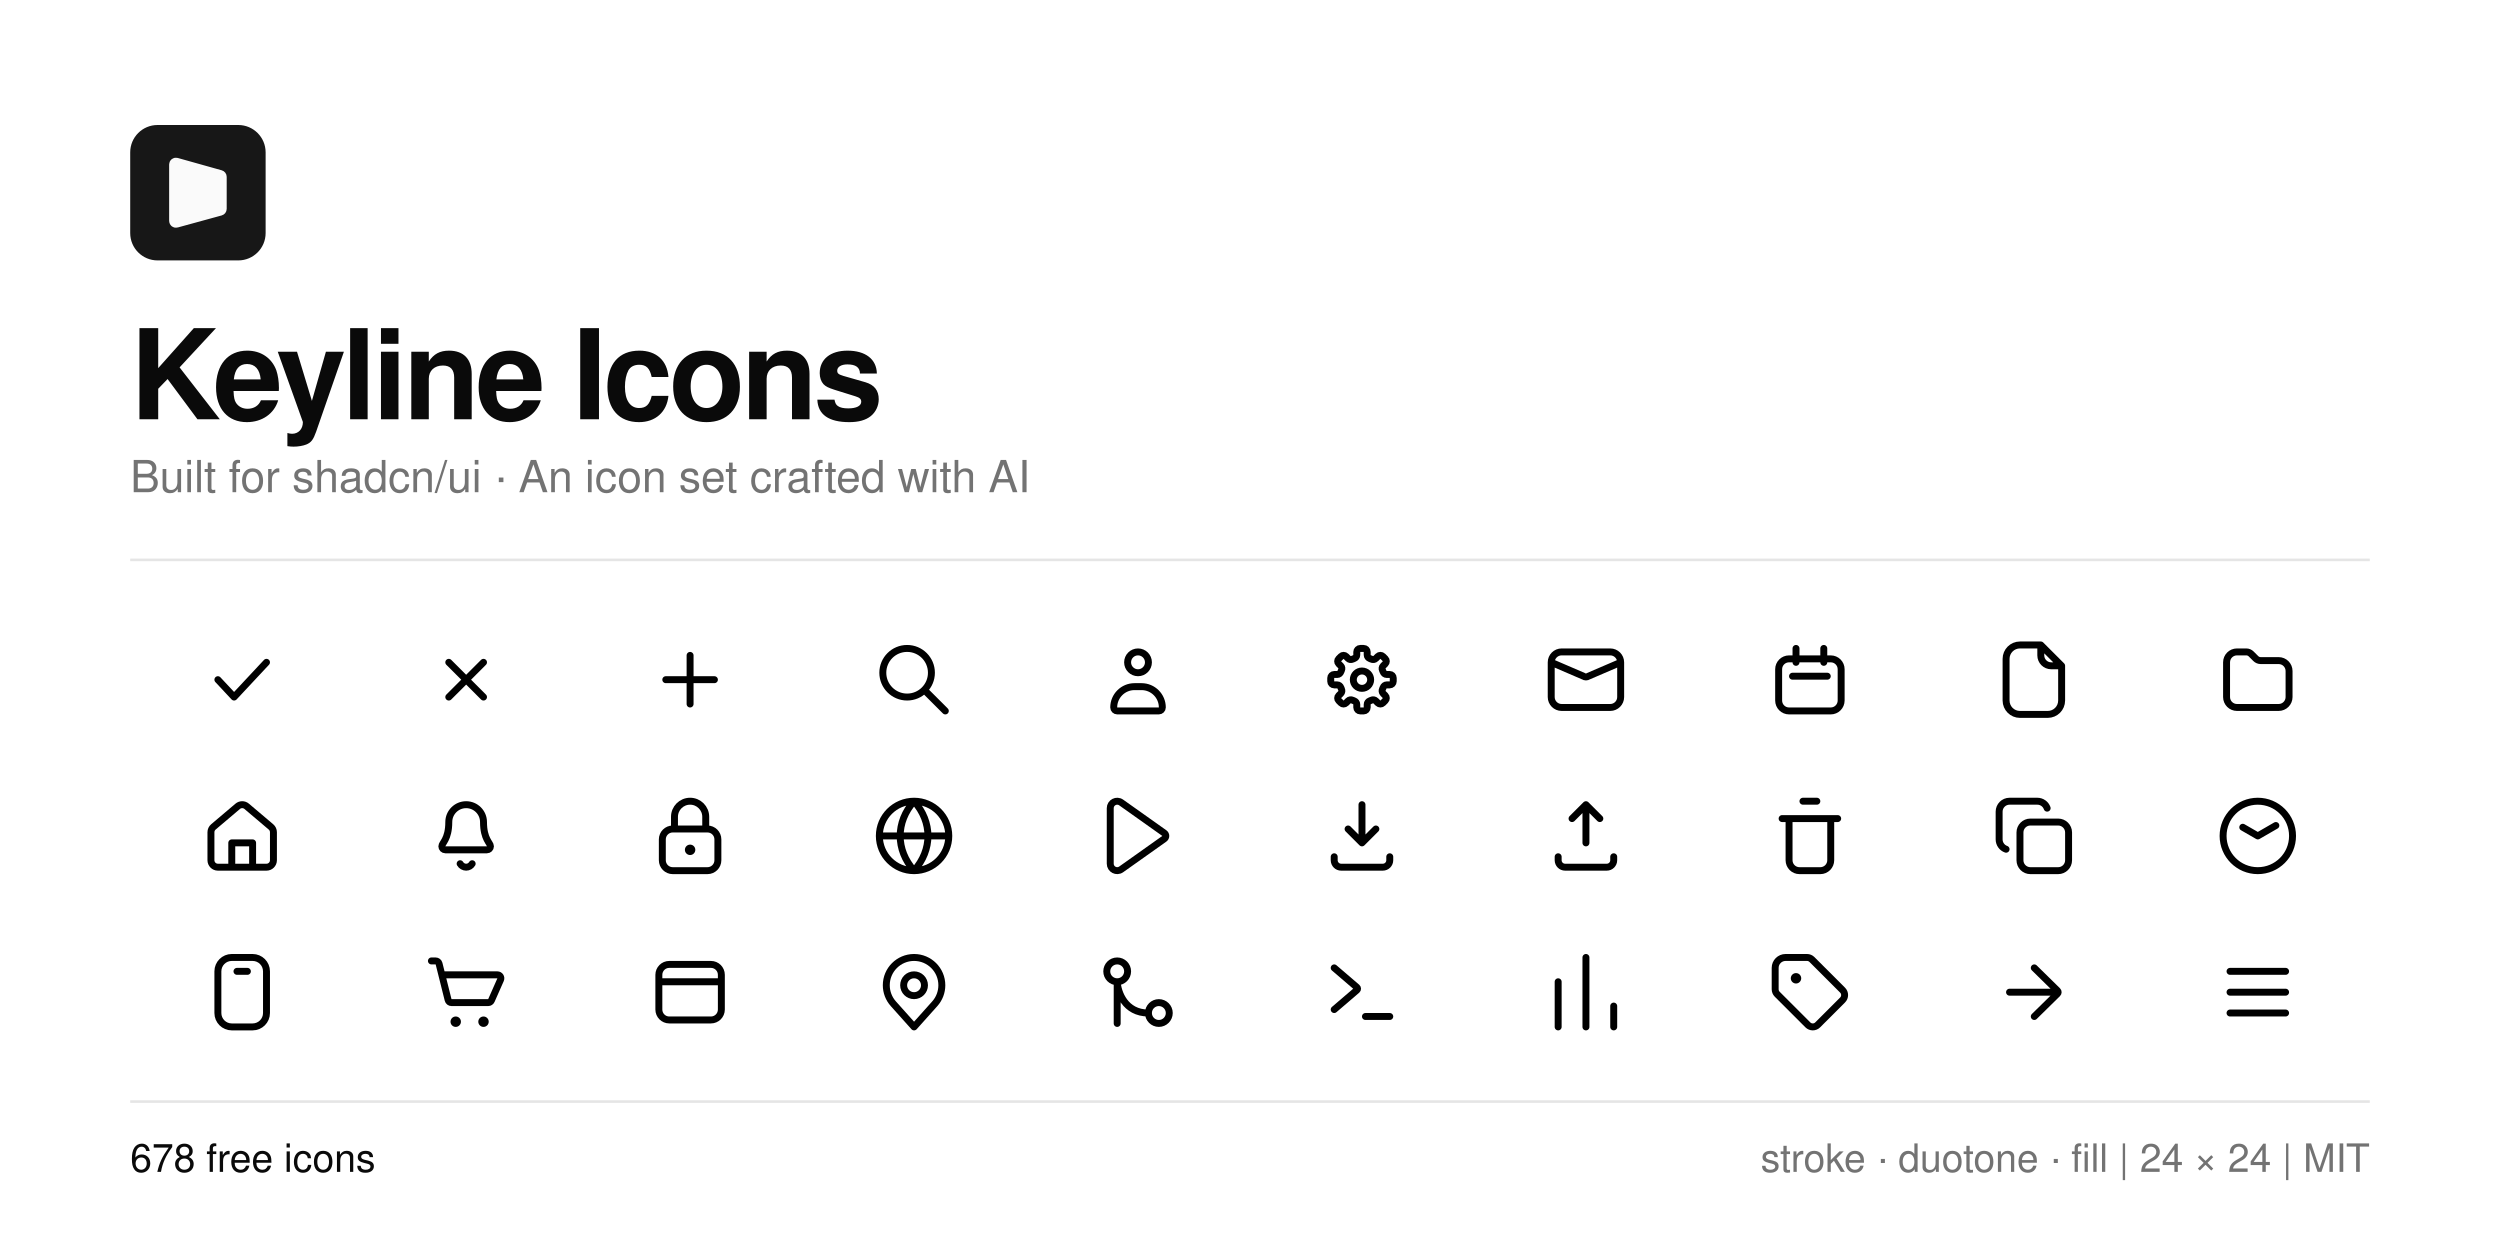
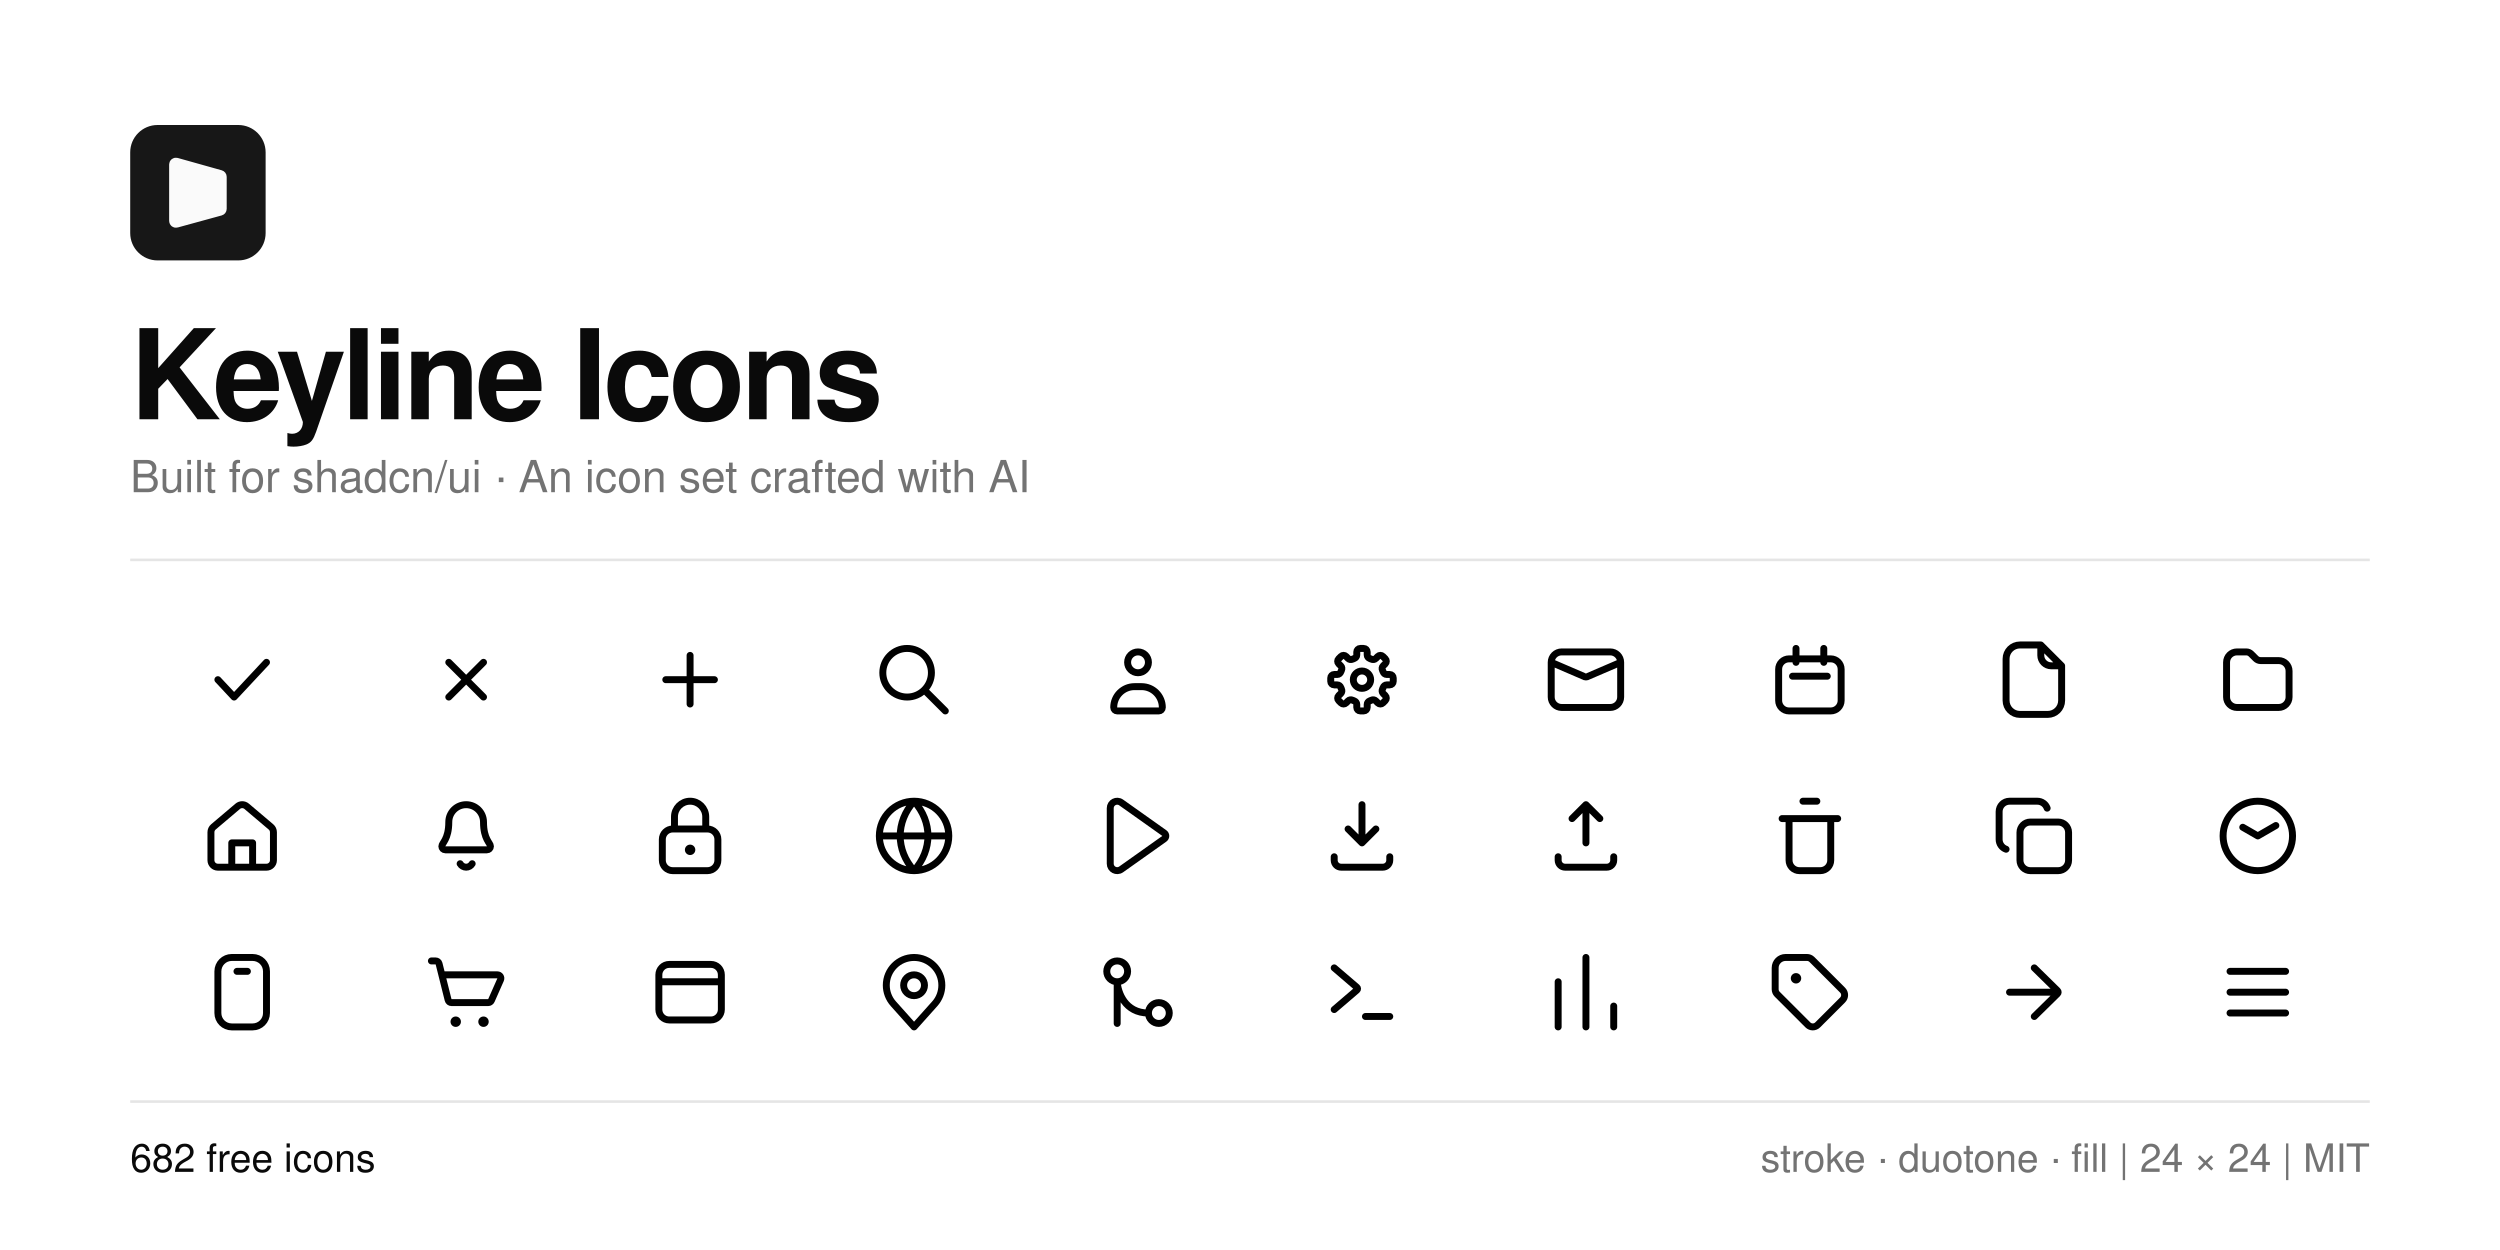
<svg xmlns="http://www.w3.org/2000/svg" width="1920" height="960" viewBox="0 0 1920 960">
  <rect width="1920" height="960" fill="#ffffff" />
  <g transform="translate(100 96) scale(2.6)">
    <path d="M31.916 0H8.079C3.615 0 0 3.615 0 8.08V31.925C0 36.385 3.615 40 8.079 40H31.921C36.38 40 40 36.385 40 31.92V8.08C39.995 3.615 36.38 0 31.916 0Z" fill="#171717" />
    <path d="M13 28.345V11.66C13 11.328 13.316 11.089 13.635 11.178L26.635 14.827C26.851 14.887 27 15.084 27 15.308V24.781C27 25.006 26.849 25.204 26.632 25.263L13.632 28.827C13.314 28.914 13 28.674 13 28.345Z" fill="#fafafa" stroke="#fafafa" stroke-width="3" stroke-linecap="round" />
  </g>
  <text x="100" y="322" font-family="-apple-system, BlinkMacSystemFont, 'Segoe UI', Helvetica, Arial, sans-serif" font-size="96" font-weight="600" letter-spacing="-3" fill="#0a0a0a">Keyline Icons</text>
  <text x="100" y="378" font-family="-apple-system, BlinkMacSystemFont, 'Segoe UI', Helvetica, Arial, sans-serif" font-size="34" fill="#737373">Built for shadcn/ui · An icon set crafted with AI</text>
  <line x1="100" y1="430" x2="1820" y2="430" stroke="#e5e5e5" stroke-width="2" />
  <g fill="none" stroke="#0a0a0a">
    <g transform="translate(154.00 490) scale(2.666667)" fill="none" stroke="currentColor" stroke-width="2" stroke-linecap="round" stroke-linejoin="round">
      <path d="M5 12L9.667 17L19 7" />
    </g>
    <g transform="translate(326.00 490) scale(2.666667)" fill="none" stroke="currentColor" stroke-width="2" stroke-linecap="round" stroke-linejoin="round">
      <path d="M7 7L17 17M17 7L7 17" />
    </g>
    <g transform="translate(498.00 490) scale(2.666667)" fill="none" stroke="currentColor" stroke-width="2" stroke-linecap="round" stroke-linejoin="round">
      <path d="M5 12H19M11.995 19.005V5.005" />
    </g>
    <g transform="translate(670.00 490) scale(2.666667)" fill="none" stroke="currentColor" stroke-width="2" stroke-linecap="round" stroke-linejoin="round">
      <path d="M17 10C17 13.866 13.866 17 10 17C6.134 17 3 13.866 3 10C3 6.134 6.134 3 10 3C13.866 3 17 6.134 17 10ZM15 15L21 21" />
    </g>
    <g transform="translate(842.00 490) scale(2.666667)" fill="none" stroke="currentColor" stroke-width="2" stroke-linecap="round" stroke-linejoin="round">
      <path d="M11 14H13C16.314 14 19 16.686 19 20C19 20.552 18.552 21 18 21H6C5.448 21 5 20.552 5 20C5 16.686 7.686 14 11 14ZM12 4C13.657 4 15 5.343 15 7C15 8.657 13.657 10 12 10C10.343 10 9 8.657 9 7C9 5.343 10.343 4 12 4Z" />
    </g>
    <g transform="translate(1014.00 490) scale(2.666667)" fill="none" stroke="currentColor" stroke-width="2" stroke-linecap="round" stroke-linejoin="round">
      <path d="M13.5 4.885C13.5 5.348 13.822 5.743 14.257 5.904C14.412 5.962 14.565 6.025 14.714 6.093C15.136 6.287 15.643 6.235 15.971 5.908L16.597 5.282C16.987 4.892 17.62 4.892 18.011 5.282L18.718 5.989C19.108 6.38 19.108 7.013 18.717 7.403L18.092 8.028C17.764 8.356 17.712 8.864 17.906 9.285C17.975 9.435 18.038 9.587 18.096 9.743C18.257 10.178 18.652 10.5 19.116 10.5L20 10.5C20.552 10.5 21 10.948 21 11.5L21 12.5C21 13.052 20.552 13.5 20 13.5L19.116 13.5C18.652 13.5 18.257 13.822 18.096 14.257C18.038 14.412 17.975 14.565 17.906 14.714C17.712 15.136 17.764 15.643 18.092 15.971L18.718 16.597C19.108 16.987 19.108 17.62 18.718 18.011L18.011 18.718C17.62 19.108 16.987 19.108 16.597 18.718L15.971 18.092C15.643 17.764 15.136 17.712 14.714 17.906C14.565 17.974 14.412 18.038 14.257 18.095C13.822 18.256 13.5 18.651 13.5 19.114L13.5 20C13.5 20.552 13.052 21 12.5 21L11.5 21C10.948 21 10.5 20.552 10.5 20L10.5 19.114C10.5 18.651 10.178 18.256 9.743 18.095C9.587 18.038 9.435 17.975 9.285 17.906C8.864 17.712 8.356 17.764 8.028 18.092L7.403 18.717C7.013 19.108 6.38 19.108 5.989 18.718L5.282 18.011C4.892 17.62 4.892 16.987 5.282 16.597L5.908 15.971C6.235 15.643 6.287 15.136 6.093 14.714C6.025 14.565 5.962 14.412 5.904 14.257C5.743 13.822 5.348 13.5 4.885 13.5L4 13.5C3.448 13.5 3 13.052 3 12.5L3 11.5C3 10.948 3.448 10.5 4 10.5L4.885 10.5C5.348 10.5 5.743 10.178 5.904 9.743C5.961 9.587 6.024 9.435 6.093 9.285C6.287 8.864 6.235 8.356 5.907 8.028L5.282 7.403C4.892 7.013 4.892 6.38 5.282 5.989L5.989 5.282C6.38 4.892 7.013 4.892 7.403 5.282L8.028 5.907C8.356 6.235 8.864 6.287 9.285 6.093C9.435 6.024 9.587 5.961 9.743 5.904C10.178 5.743 10.5 5.348 10.5 4.885L10.5 4C10.5 3.448 10.948 3 11.5 3L12.5 3C13.052 3 13.5 3.448 13.5 4L13.5 4.885ZM12 9.5C13.381 9.5 14.5 10.619 14.5 12C14.5 13.381 13.381 14.5 12 14.5C10.619 14.5 9.5 13.381 9.5 12C9.5 10.619 10.619 9.5 12 9.5Z" />
    </g>
    <g transform="translate(1186.00 490) scale(2.666667)" fill="none" stroke="currentColor" stroke-width="2" stroke-linecap="round" stroke-linejoin="round">
      <path d="M5 4H19C20.657 4 22 5.343 22 7V17C22 18.657 20.657 20 19 20H5C3.343 20 2 18.657 2 17V7C2 5.343 3.343 4 5 4ZM2 7L11.293 11C11.715 11.282 12.285 11.282 12.707 11L22 7" />
    </g>
    <g transform="translate(1358.00 490) scale(2.666667)" fill="none" stroke="currentColor" stroke-width="2" stroke-linecap="round" stroke-linejoin="round">
      <path d="M6 6H18C19.657 6 21 7.343 21 9V18C21 19.657 19.657 21 18 21H6C4.343 21 3 19.657 3 18V9C3 7.343 4.343 6 6 6ZM7 11H17M8 3V7M16 3V7" />
    </g>
    <g transform="translate(1530.00 490) scale(2.666667)" fill="none" stroke="currentColor" stroke-width="2" stroke-linecap="round" stroke-linejoin="round">
      <path d="M14 2H8C5.791 2 4 3.791 4 6V18C4 20.209 5.791 22 8 22H16C18.209 22 20 20.209 20 18V8L14 2ZM14 2V5C14 6.657 15.343 8 17 8H20" />
    </g>
    <g transform="translate(1702.00 490) scale(2.666667)" fill="none" stroke="currentColor" stroke-width="2" stroke-linecap="round" stroke-linejoin="round">
      <path d="M3 7C3 5.343 4.343 4 6 4L8.672 4C9.202 4 9.711 4.211 10.086 4.586L11.414 5.914C11.789 6.289 12.298 6.5 12.828 6.5L18 6.5C19.657 6.5 21 7.843 21 9.5L21 17C21 18.657 19.657 20 18 20L6 20C4.343 20 3 18.657 3 17Z" />
    </g>
    <g transform="translate(154.00 610) scale(2.666667)" fill="none" stroke="currentColor" stroke-width="2" stroke-linecap="round" stroke-linejoin="round">
      <path d="M20.293 9.401L13.293 3.47C12.547 2.838 11.453 2.838 10.707 3.47L3.707 9.401C3.259 9.781 3 10.339 3 10.927L3 19C3 20.105 3.895 21 5 21L19 21C20.105 21 21 20.105 21 19L21 10.927C21 10.339 20.741 9.781 20.293 9.401ZM9 21V14H15V21" />
    </g>
    <g transform="translate(326.00 610) scale(2.666667)" fill="none" stroke="currentColor" stroke-width="2" stroke-linecap="round" stroke-linejoin="round">
      <path d="M12 3C14.761 3 17 5.239 17 8C17 13 19 14 19 15C19 15.552 18.552 16 18 16H6C5.448 16 5 15.552 5 15C5 14 7 13 7 8C7 5.239 9.239 3 12 3ZM10.268 20C10.625 20.619 11.286 21 12 21C12.714 21 13.375 20.619 13.732 20" />
    </g>
    <g transform="translate(498.00 610) scale(2.666667)" fill="none" stroke="currentColor" stroke-width="2" stroke-linecap="round" stroke-linejoin="round">
      <path d="M7.5 10V6.5C7.5 4.015 9.515 2 12 2C14.485 2 16.5 4.015 16.5 6.5V10M4 13V19C4 20.657 5.343 22 7 22H17C18.657 22 20 20.657 20 19V13C20 11.343 18.657 10 17 10H7C5.343 10 4 11.343 4 13Z" />
      <path d="M13.5 16C13.5 16.828 12.828 17.5 12 17.5C11.172 17.5 10.5 16.828 10.5 16C10.5 15.172 11.172 14.5 12 14.5C12.828 14.5 13.5 15.172 13.5 16Z" fill="currentColor" stroke="none" />
    </g>
    <g transform="translate(670.00 610) scale(2.666667)" fill="none" stroke="currentColor" stroke-width="2" stroke-linecap="round" stroke-linejoin="round">
      <path d="M22 12C22 17.523 17.523 22 12 22C6.477 22 2 17.523 2 12C2 6.477 6.477 2 12 2C17.523 2 22 6.477 22 12ZM2 12H22M12 2C14.667 5 16 8.5 16 12C16 15.5 14.667 19 12 22C9.333 19 8 15.5 8 12C8 8.5 9.333 5 12 2Z" />
    </g>
    <g transform="translate(842.00 610) scale(2.666667)" fill="none" stroke="currentColor" stroke-width="2" stroke-linecap="round" stroke-linejoin="round">
      <path d="M4 4.004C4 2.38 5.833 1.433 7.157 2.372L19.579 11.184C20.14 11.583 20.14 12.417 19.579 12.816L7.157 21.628C5.833 22.567 4 21.62 4 19.996Z" />
    </g>
    <g transform="translate(1014.00 610) scale(2.666667)" fill="none" stroke="currentColor" stroke-width="2" stroke-linecap="round" stroke-linejoin="round">
      <path d="M12 3V14M8 10L12 14L16 10M4 18V19C4 20.105 4.895 21 6 21H18C19.105 21 20 20.105 20 19V18" />
    </g>
    <g transform="translate(1186.00 610) scale(2.666667)" fill="none" stroke="currentColor" stroke-width="2" stroke-linecap="round" stroke-linejoin="round">
      <path d="M12 14V3M8 7L12 3L16 7M4 18V19C4 20.105 4.895 21 6 21H18C19.105 21 20 20.105 20 19V18" />
    </g>
    <g transform="translate(1358.00 610) scale(2.666667)" fill="none" stroke="currentColor" stroke-width="2" stroke-linecap="round" stroke-linejoin="round">
      <path d="M10 2H14M4 7H20M6 7H18V19C18 20.657 16.657 22 15 22H9C7.343 22 6 20.657 6 19V7Z" />
    </g>
    <g transform="translate(1530.00 610) scale(2.666667)" fill="none" stroke="currentColor" stroke-width="2" stroke-linecap="round" stroke-linejoin="round">
      <path d="M15.828 4C15.405 2.801 14.271 2 13 2H5C3.343 2 2 3.343 2 5V13C2 14.271 2.801 15.405 4 15.828M11 8H19C20.657 8 22 9.343 22 11V19C22 20.657 20.657 22 19 22H11C9.343 22 8 20.657 8 19V11C8 9.343 9.343 8 11 8Z" />
    </g>
    <g transform="translate(1702.00 610) scale(2.666667)" fill="none" stroke="currentColor" stroke-width="2" stroke-linecap="round" stroke-linejoin="round">
      <path d="M17.196 9L12 12L7.67 9.5M12 2C17.523 2 22 6.477 22 12C22 17.523 17.523 22 12 22C6.477 22 2 17.523 2 12C2 6.477 6.477 2 12 2Z" />
    </g>
    <g transform="translate(154.00 730) scale(2.666667)" fill="none" stroke="currentColor" stroke-width="2" stroke-linecap="round" stroke-linejoin="round">
      <path d="M10.5 6H13.5M19 18V6C19 3.791 17.209 2 15 2H9C6.791 2 5 3.791 5 6V18C5 20.209 6.791 22 9 22H15C17.209 22 19 20.209 19 18Z" />
    </g>
    <g transform="translate(326.00 730) scale(2.666667)" fill="none" stroke="currentColor" stroke-width="2" stroke-linecap="round" stroke-linejoin="round">
      <path d="M2 3H3.219C3.678 3 4.078 3.312 4.189 3.757L5 7M5 7H20.998C21.72 7 22.204 7.743 21.913 8.404L19.263 14.404C19.103 14.766 18.744 15 18.348 15H7.781C7.322 15 6.922 14.688 6.811 14.242L5 7Z" />
      <path d="M10.5 20.5C10.5 21.328 9.828 22 9 22C8.172 22 7.5 21.328 7.5 20.5C7.5 19.672 8.172 19 9 19C9.828 19 10.5 19.672 10.5 20.5ZM18.5 20.5C18.5 21.328 17.828 22 17 22C16.172 22 15.5 21.328 15.5 20.5C15.5 19.672 16.172 19 17 19C17.828 19 18.5 19.672 18.5 20.5Z" fill="currentColor" stroke="none" />
    </g>
    <g transform="translate(498.00 730) scale(2.666667)" fill="none" stroke="currentColor" stroke-width="2" stroke-linecap="round" stroke-linejoin="round">
      <path d="M3 9H21M3 7C3 5.343 4.343 4 6 4H18C19.657 4 21 5.343 21 7V17C21 18.657 19.657 20 18 20H6C4.343 20 3 18.657 3 17V7Z" />
    </g>
    <g transform="translate(670.00 730) scale(2.666667)" fill="none" stroke="currentColor" stroke-width="2" stroke-linecap="round" stroke-linejoin="round">
      <path d="M17.963 15.333L12 22L6.037 15.333C4.725 13.867 4 11.968 4 10C4 5.582 7.582 2 12 2C16.418 2 20 5.582 20 10C20 11.968 19.275 13.867 17.963 15.333ZM15 10C15 11.657 13.657 13 12 13C10.343 13 9 11.657 9 10C9 8.343 10.343 7 12 7C13.657 7 15 8.343 15 10Z" />
    </g>
    <g transform="translate(842.00 730) scale(2.666667)" fill="none" stroke="currentColor" stroke-width="2" stroke-linecap="round" stroke-linejoin="round">
      <path d="M6 21V9C6.167 12 8.2 18 15 18M6 9C7.657 9 9 7.657 9 6C9 4.343 7.657 3 6 3C4.343 3 3 4.343 3 6C3 7.657 4.343 9 6 9ZM18 21C19.657 21 21 19.657 21 18C21 16.343 19.657 15 18 15C16.343 15 15 16.343 15 18C15 19.657 16.343 21 18 21Z" />
    </g>
    <g transform="translate(1014.00 730) scale(2.666667)" fill="none" stroke="currentColor" stroke-width="2" stroke-linecap="round" stroke-linejoin="round">
      <path d="M4 5L10.557 10.62C10.79 10.82 10.79 11.18 10.557 11.38L4 17M20 19H13" />
    </g>
    <g transform="translate(1186.00 730) scale(2.666667)" fill="none" stroke="currentColor" stroke-width="2" stroke-linecap="round" stroke-linejoin="round">
      <path d="M4 9V22M12 2V22M20 16V22" />
    </g>
    <g transform="translate(1358.00 730) scale(2.666667)" fill="none" stroke="currentColor" stroke-width="2" stroke-linecap="round" stroke-linejoin="round">
      <path d="M2 5C2 3.343 3.343 2 5 2L11.172 2C11.702 2 12.211 2.211 12.586 2.586L21.414 11.414C22.195 12.195 22.195 13.462 21.414 14.243L14.243 21.414C13.462 22.195 12.195 22.195 11.414 21.414L2.586 12.586C2.211 12.211 2 11.702 2 11.172Z" />
      <path d="M9.5 8C9.5 8.828 8.828 9.5 8 9.5C7.172 9.5 6.5 8.828 6.5 8C6.5 7.172 7.172 6.5 8 6.5C8.828 6.5 9.5 7.172 9.5 8Z" fill="currentColor" stroke="none" />
    </g>
    <g transform="translate(1530.00 730) scale(2.666667)" fill="none" stroke="currentColor" stroke-width="2" stroke-linecap="round" stroke-linejoin="round">
      <path d="M5 12H18.059M12.123 5L18.826 11.588C19.058 11.815 19.058 12.185 18.826 12.412L12.123 19" />
    </g>
    <g transform="translate(1702.00 730) scale(2.666667)" fill="none" stroke="currentColor" stroke-width="2" stroke-linecap="round" stroke-linejoin="round">
      <path d="M4 6H20M4 12H20M4 18H20" />
    </g>
  </g>
  <line x1="100" y1="846" x2="1820" y2="846" stroke="#e5e5e5" stroke-width="2" />
-   <text x="100" y="900" font-family="-apple-system, BlinkMacSystemFont, 'Segoe UI', Helvetica, Arial, sans-serif" font-size="30" fill="#0a0a0a">678 free icons</text>
+   <text x="100" y="900" font-family="-apple-system, BlinkMacSystemFont, 'Segoe UI', Helvetica, Arial, sans-serif" font-size="30" fill="#0a0a0a">682 free icons</text>
  <text x="1820" y="900" text-anchor="end" font-family="-apple-system, BlinkMacSystemFont, 'Segoe UI', Helvetica, Arial, sans-serif" font-size="30" fill="#737373">stroke · duotone · fill  |  24 × 24  |  MIT</text>
</svg>
